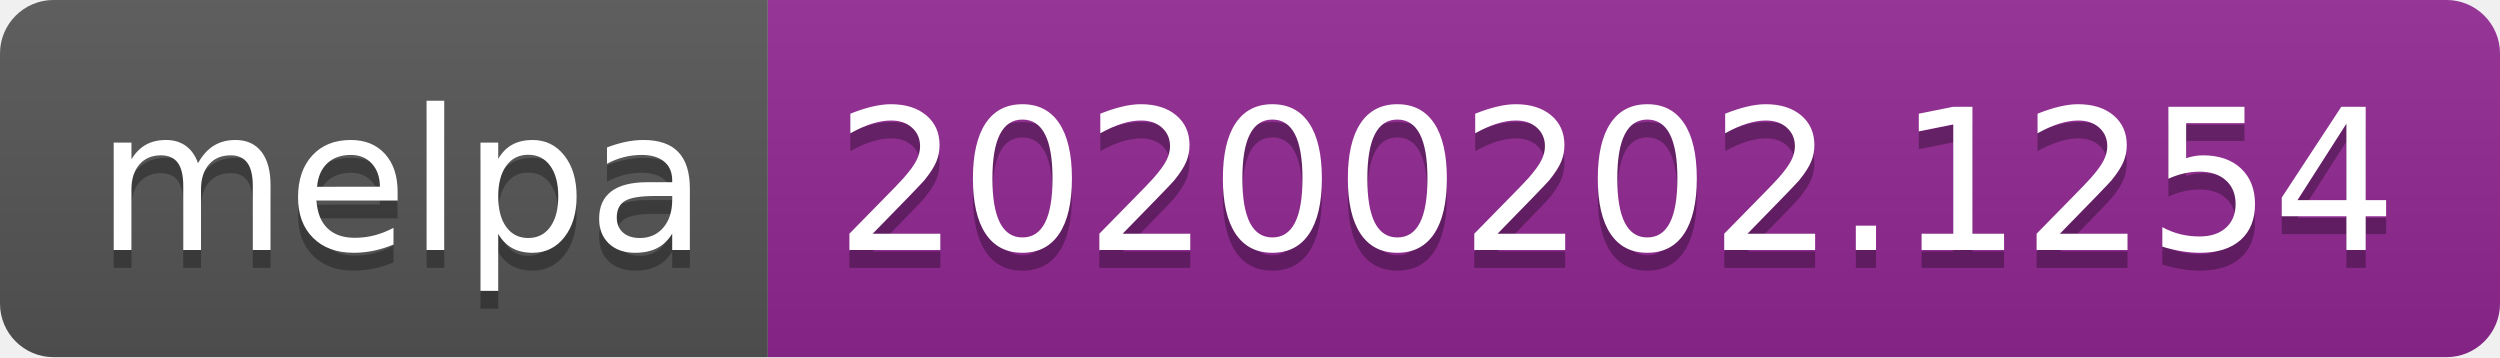
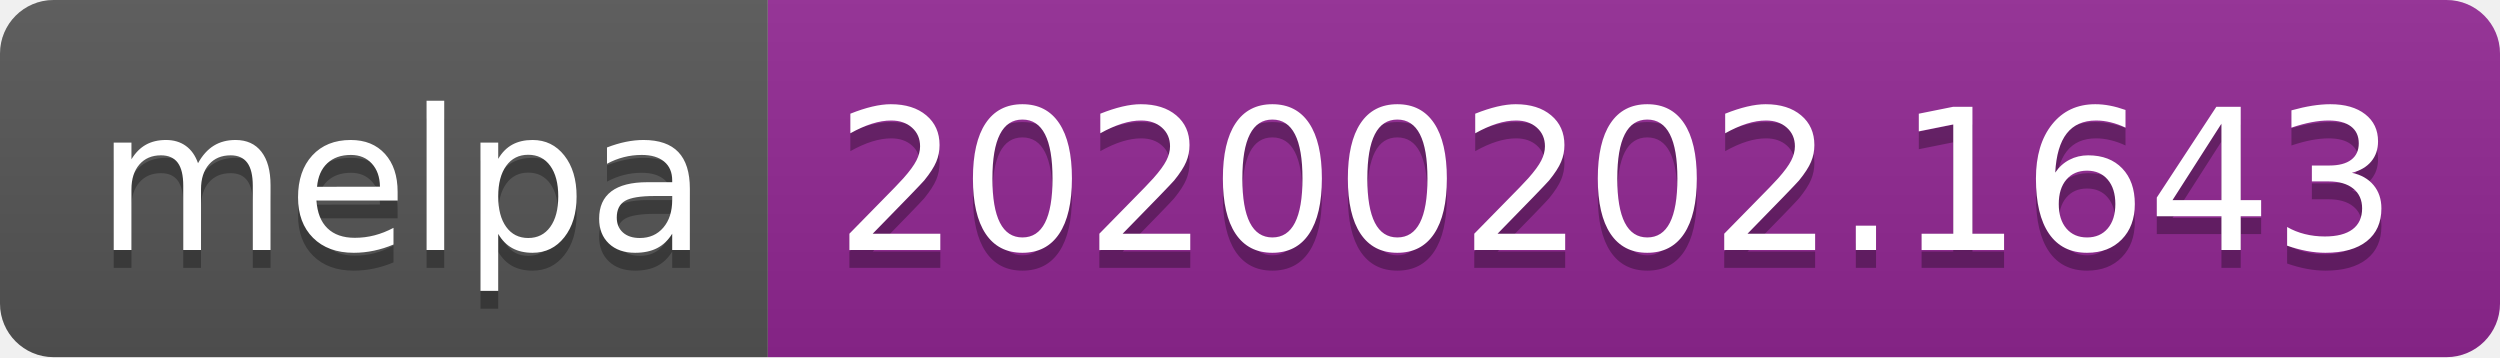
<svg xmlns="http://www.w3.org/2000/svg" width="140" height="20">
  <linearGradient id="b" x2="0" y2="100%">
    <stop offset="0" stop-color="#bbb" stop-opacity=".1" />
    <stop offset="1" stop-opacity=".1" />
  </linearGradient>
  <clipPath id="a">
    <rect width="140" height="20" rx="3" fill="#fff" />
  </clipPath>
  <g clip-path="url(#a)">
    <path fill="#555" d="M0 0h43v20H0z" />
    <path fill="#922793" d="M43 0h97v20H43z" />
    <path fill="url(#b)" d="M0 0h140v20H0z" />
  </g>
  <g fill="#fff" text-anchor="middle" font-family="DejaVu Sans,Verdana,Geneva,sans-serif" font-size="110">
    <text x="225" y="150" fill="#010101" fill-opacity=".3" transform="scale(.1)" textLength="330">melpa</text>
    <text x="225" y="140" transform="scale(.1)" textLength="330">melpa</text>
-     <text x="905" y="150" fill="#010101" fill-opacity=".3" transform="scale(.1)" textLength="870">20200202.1254</text>
-     <text x="905" y="140" transform="scale(.1)" textLength="870">20200202.1254</text>
+     <text x="905" y="150" fill="#010101" fill-opacity=".3" transform="scale(.1)" textLength="870">20200202.1643</text>
+     <text x="905" y="140" transform="scale(.1)" textLength="870">20200202.1643</text>
  </g>
</svg>
